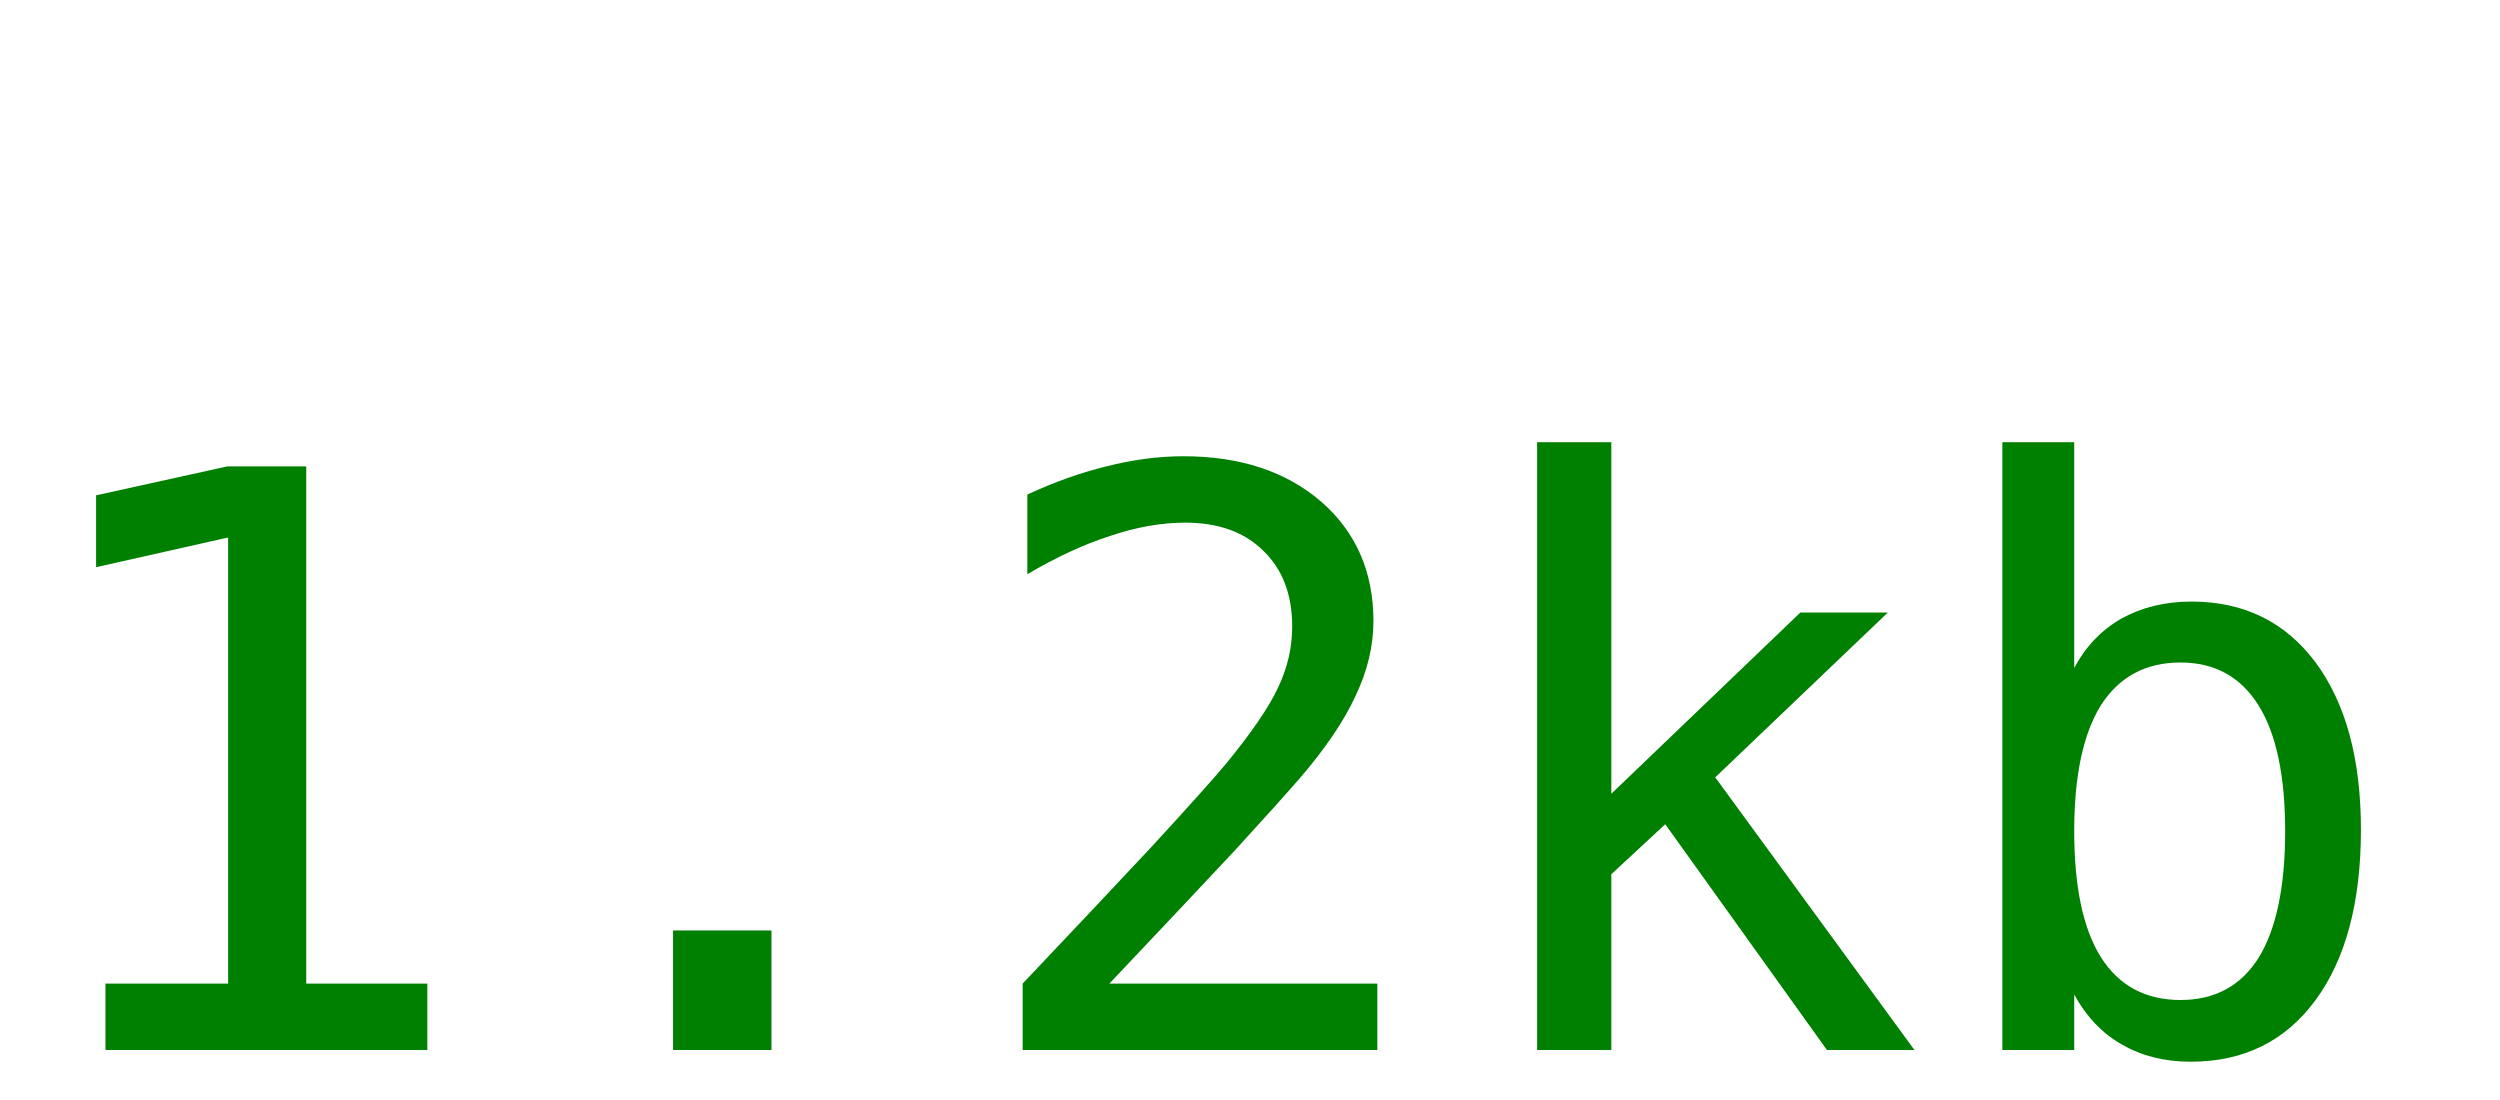
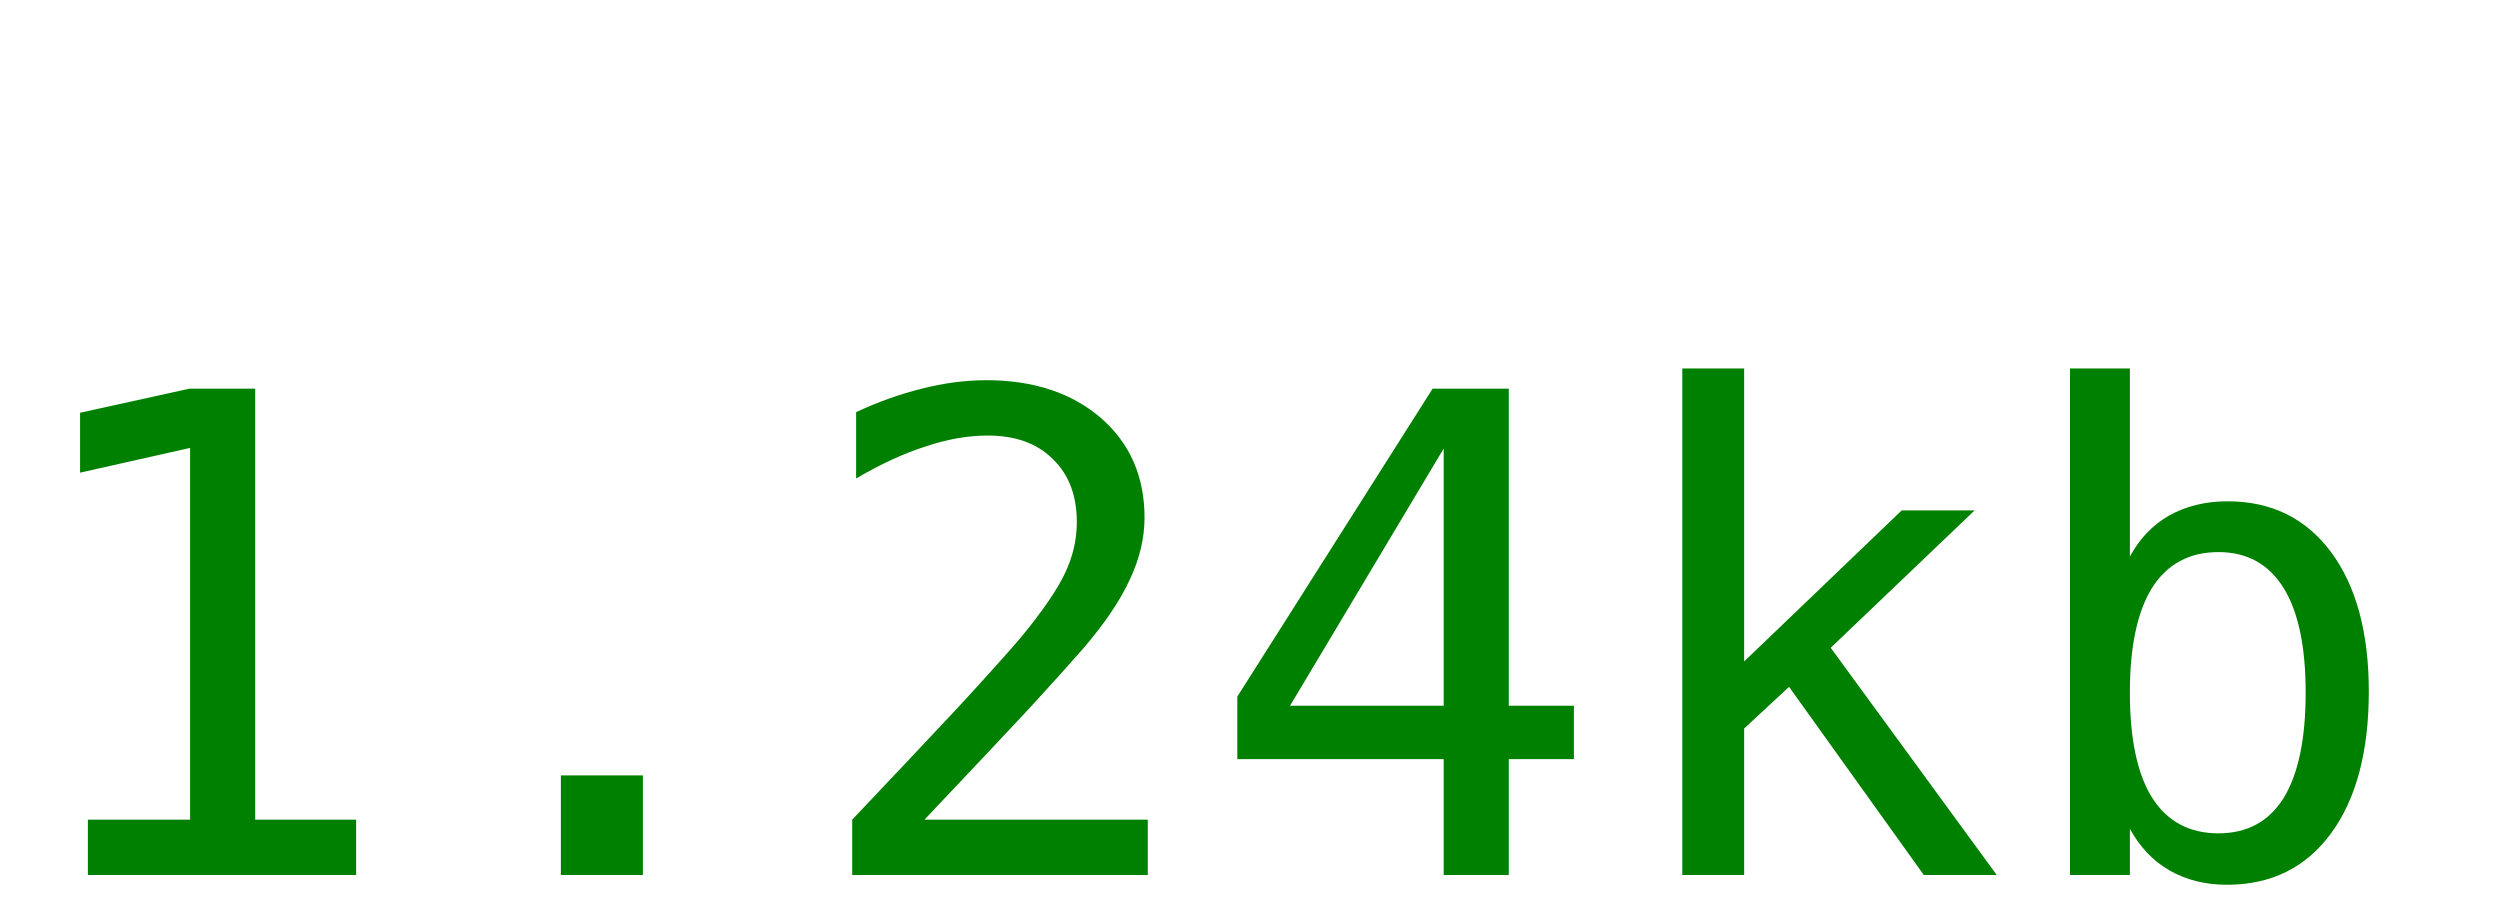
- <svg xmlns="http://www.w3.org/2000/svg" width="50" height="22">
-   <text y="21" font-size="16px" font-family="monospace" fill="green">1.2kb</text>
+ <svg xmlns="http://www.w3.org/2000/svg" width="60" height="22">
+   <text y="21" font-size="16px" font-family="monospace" fill="green">1.24kb</text>
</svg>
